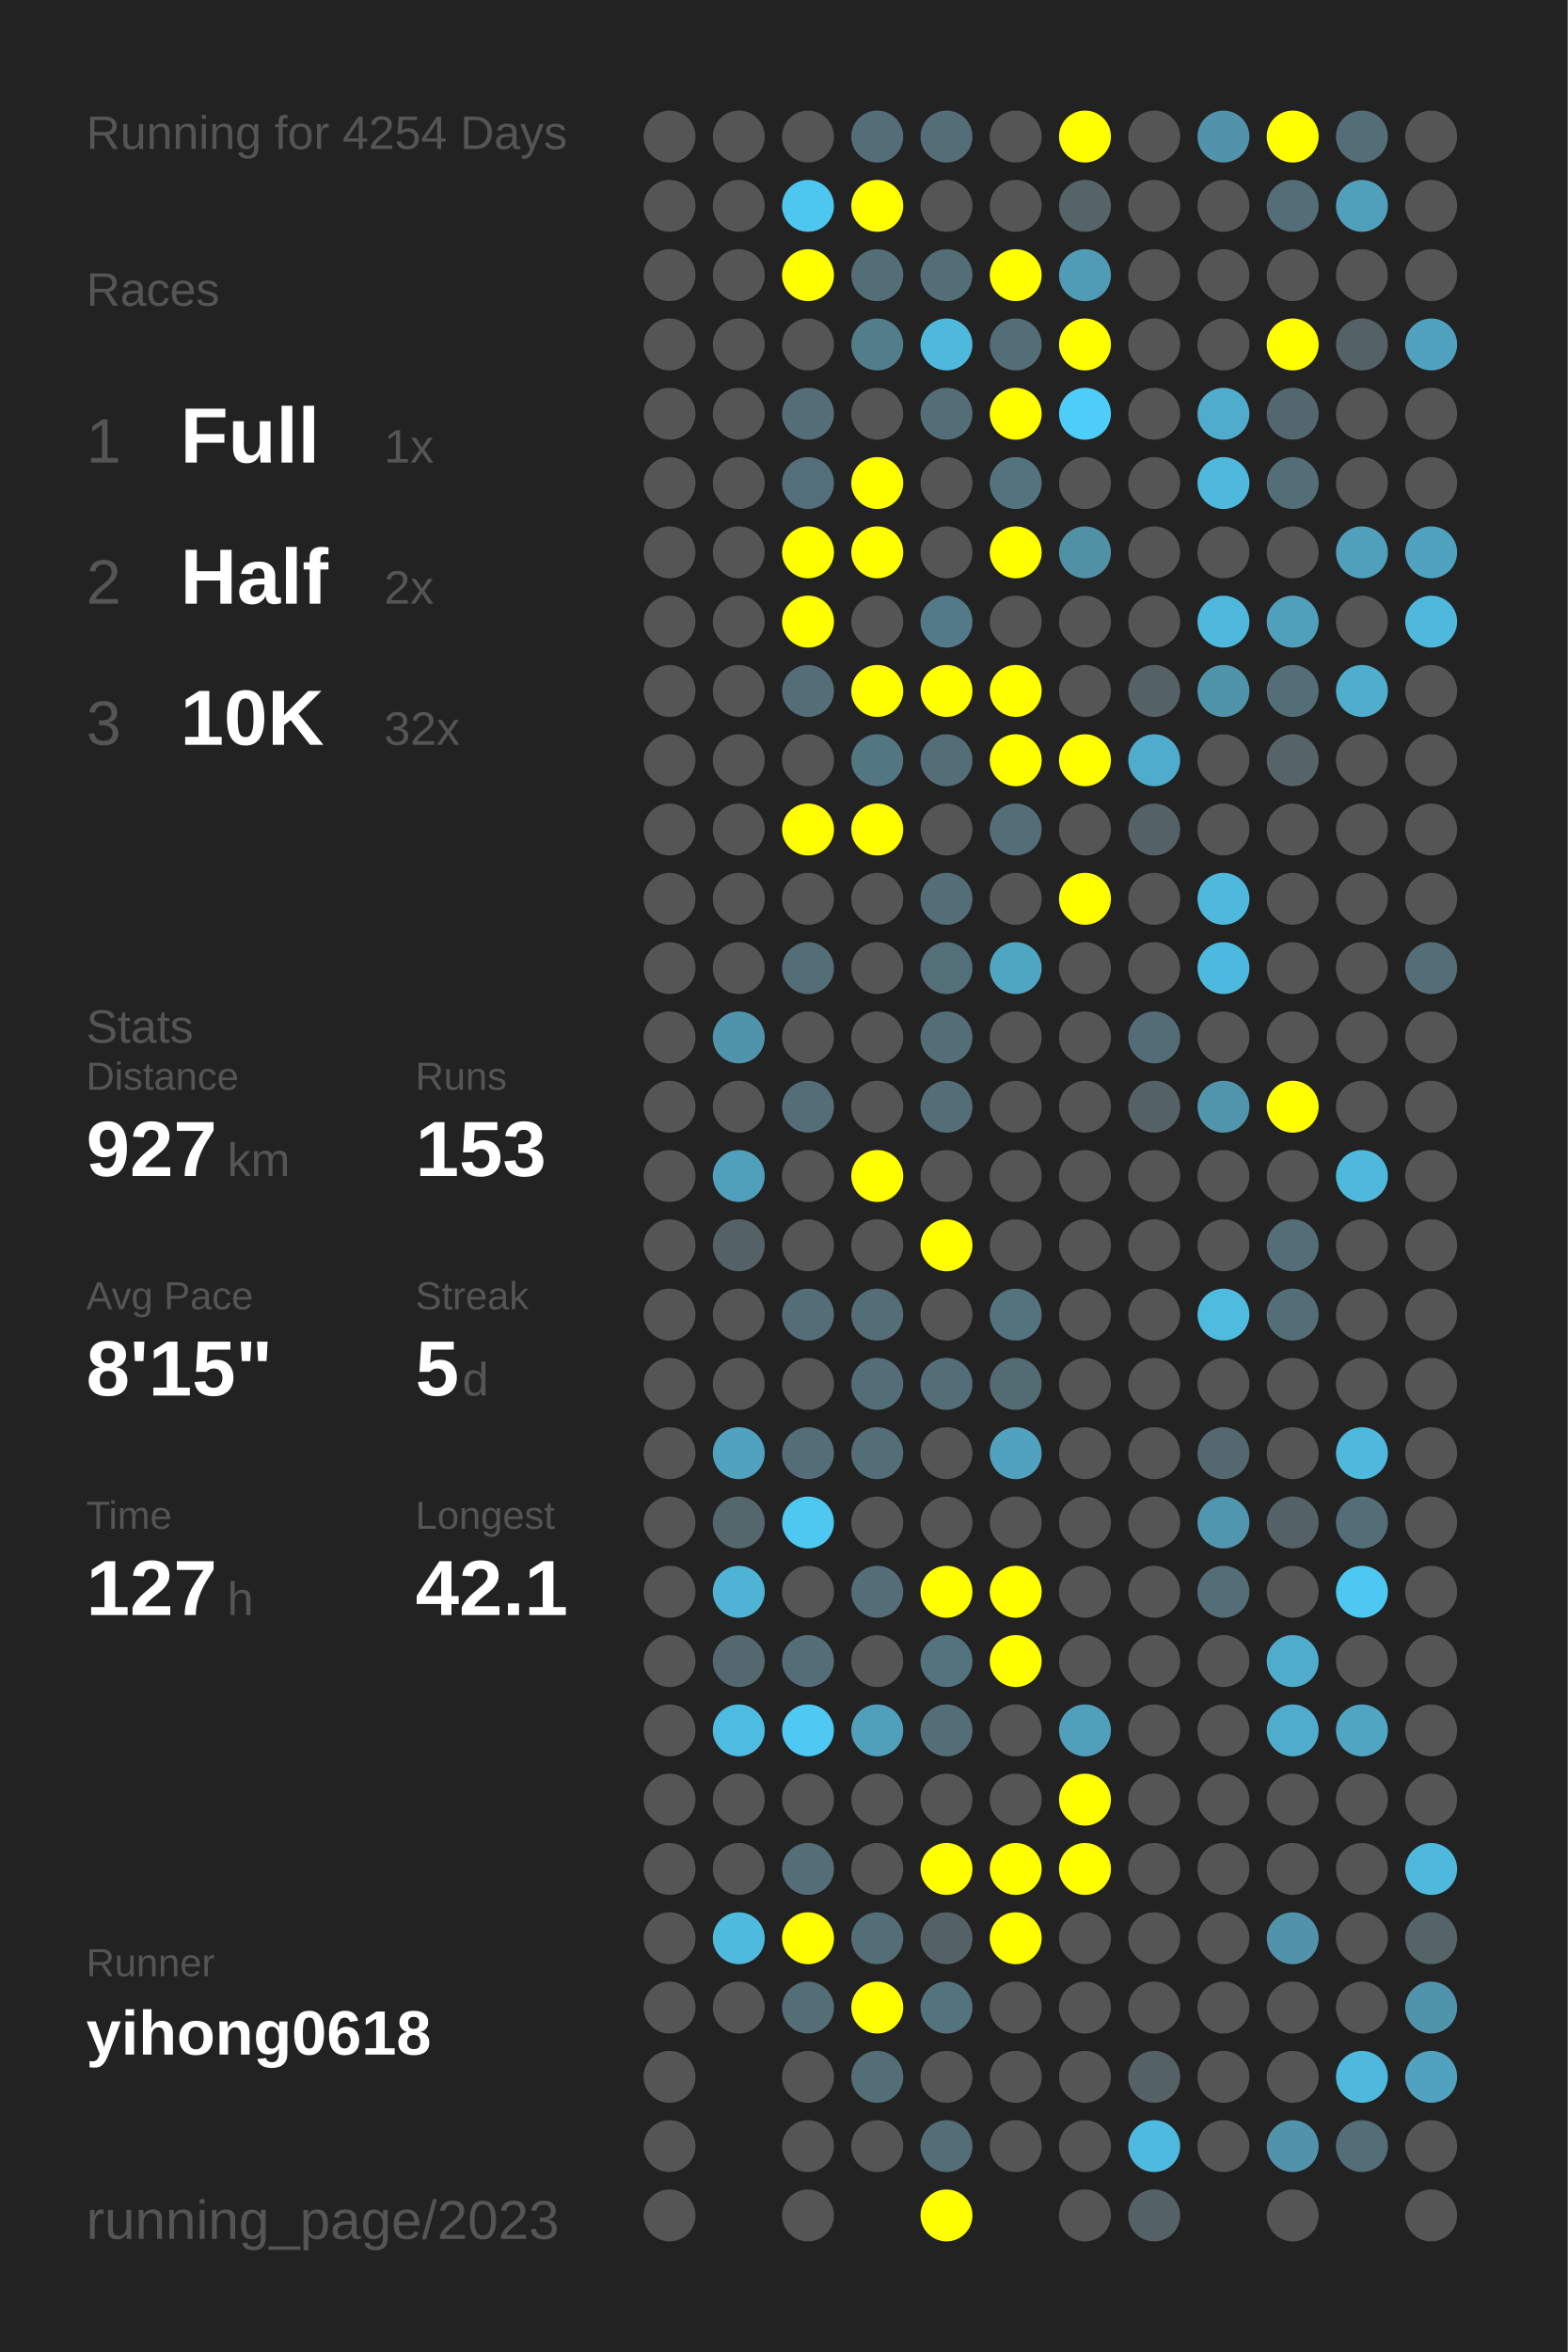
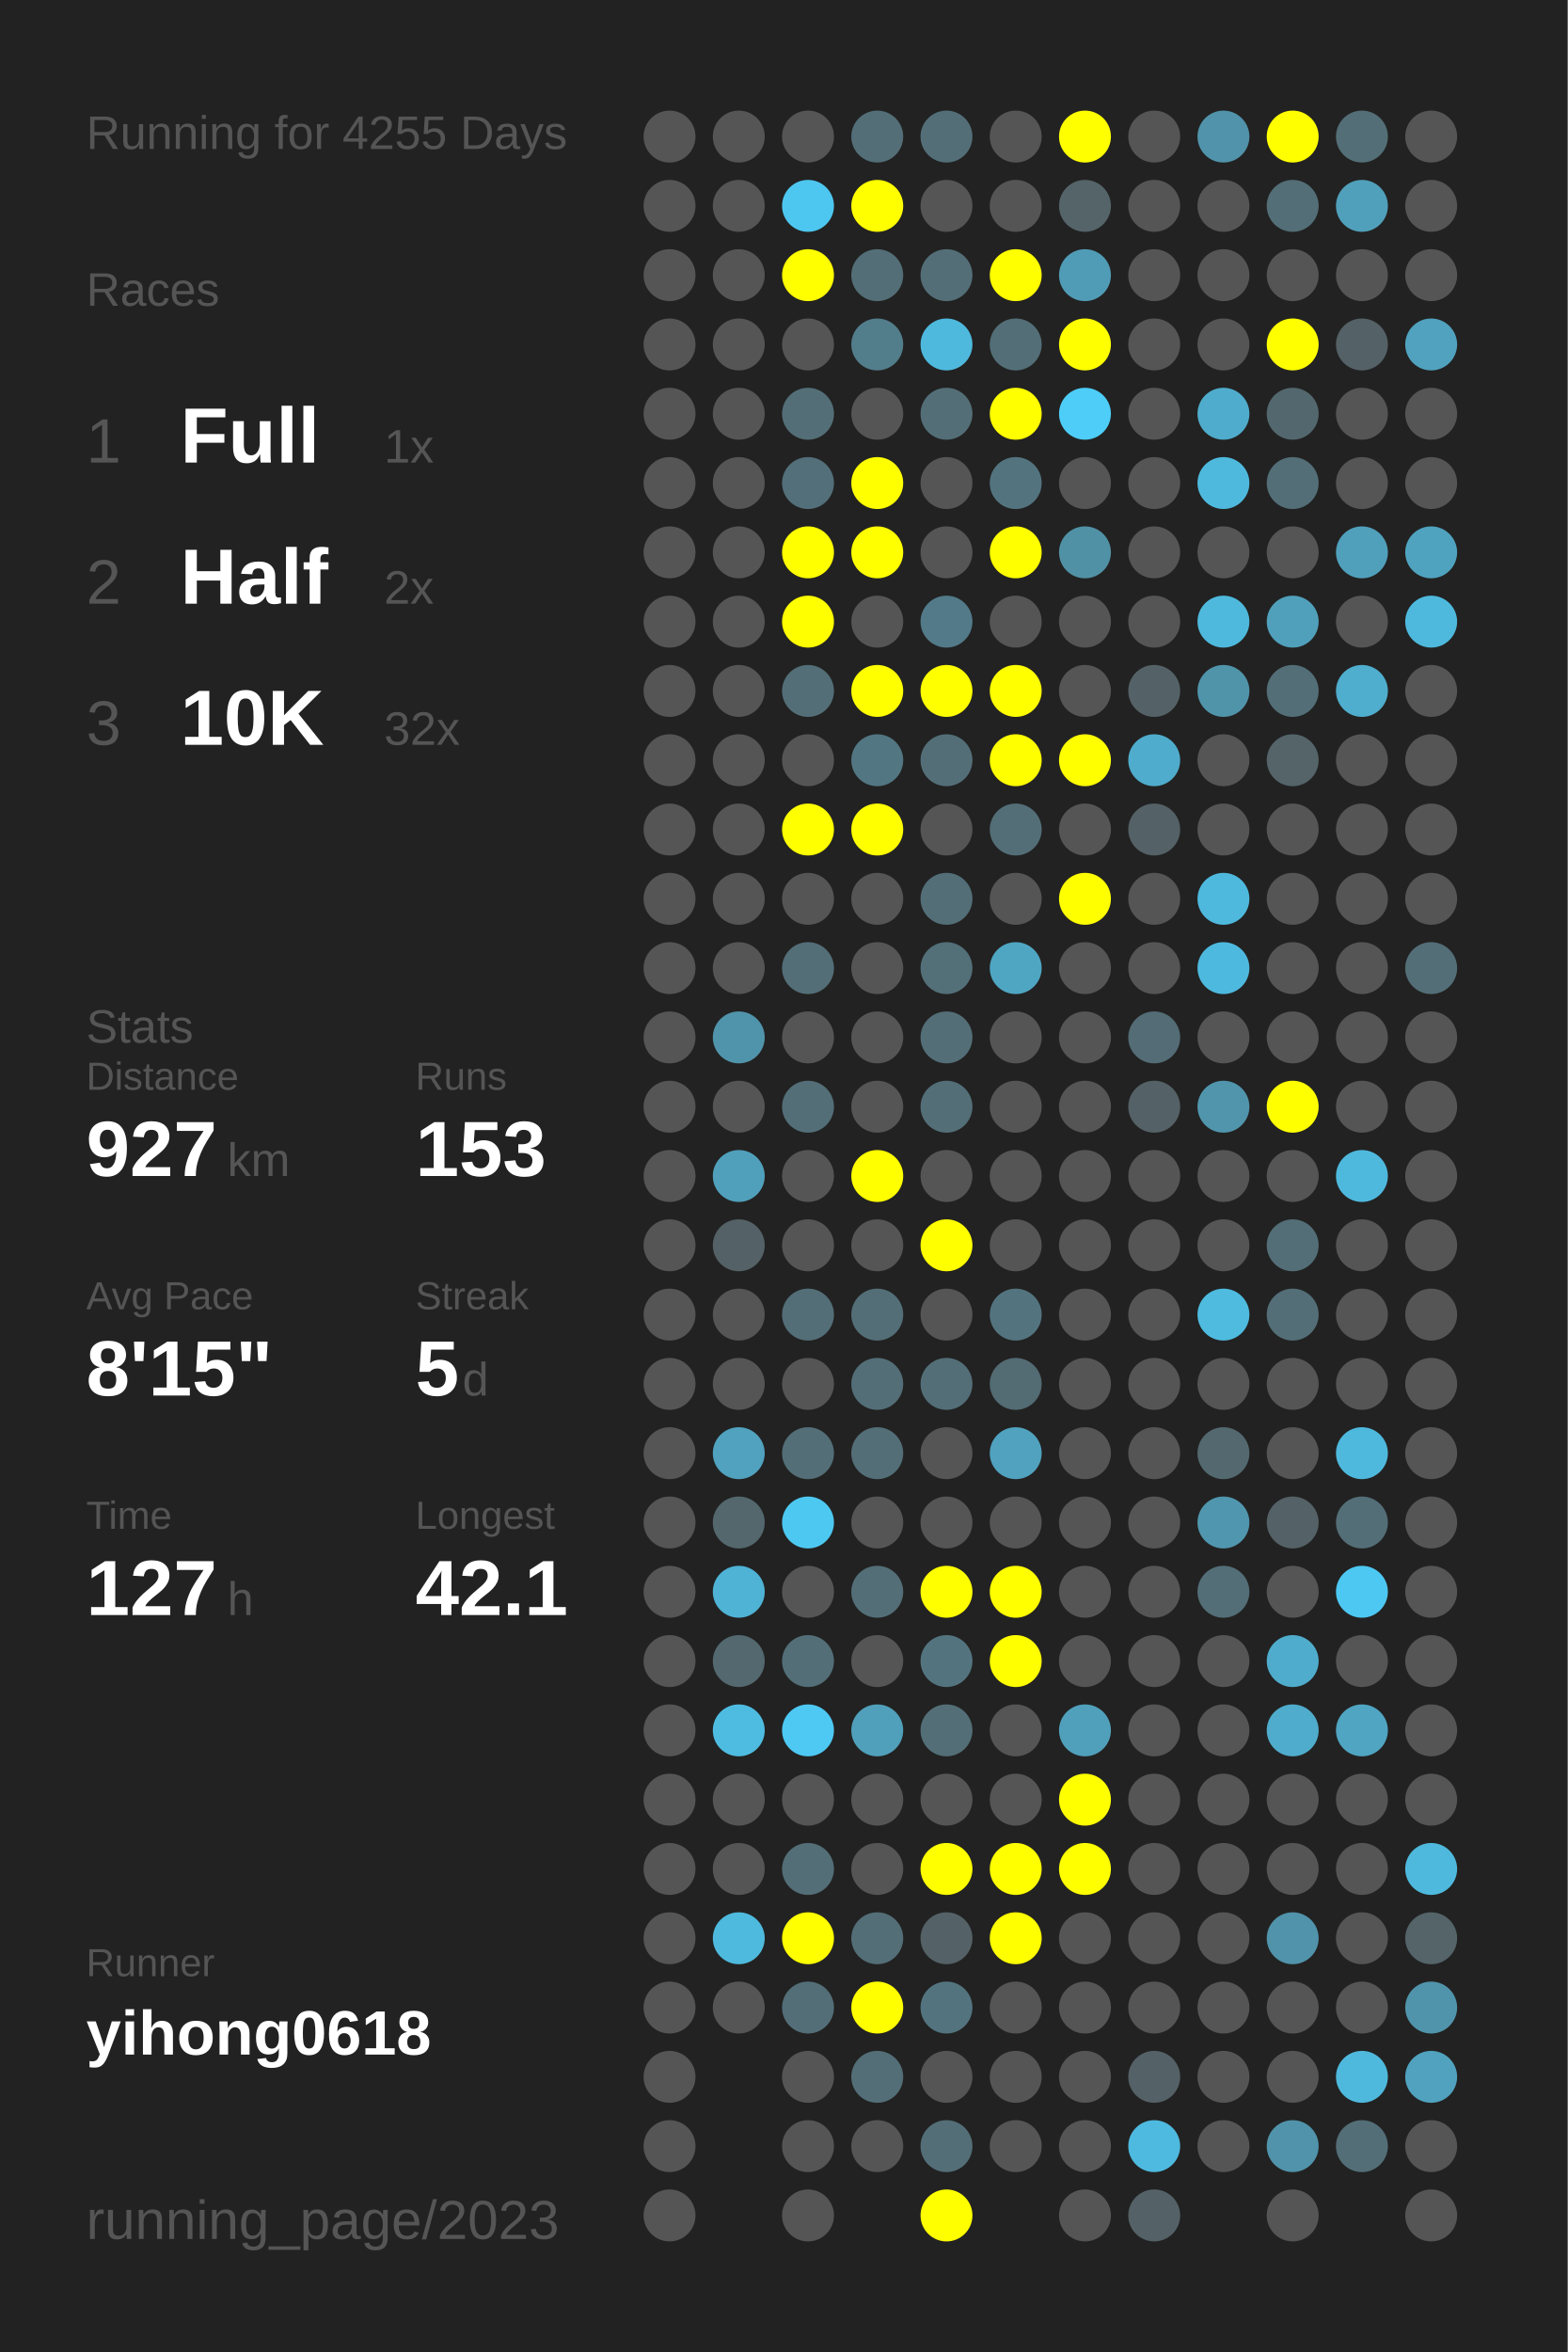
<svg xmlns="http://www.w3.org/2000/svg" baseProfile="full" height="300mm" version="1.1" viewBox="0,0,200,300" width="200mm">
  <defs />
  <rect fill="#222222" height="300" width="200" x="0" y="0" />
-   <text fill="#555555" style="font-size:6px; font-family:Arial;" x="11" y="19">Running for 4254 Days</text>
+   <text fill="#555555" style="font-size:6px; font-family:Arial;" x="11" y="19">Running for 4255 Days</text>
  <text fill="#555555" style="font-size:6px; font-family:Arial;" x="11" y="39">Races</text>
  <text fill="#555555" style="font-size:8px; font-family:Arial;" x="11" y="59">1</text>
  <text fill="#FFFFFF" style="font-size:10px; font-family:Arial; font-weight:bold;" x="23" y="59">Full</text>
  <text fill="#555555" style="font-size:6px; font-family:Arial;" x="49" y="59">1x</text>
  <text fill="#555555" style="font-size:8px; font-family:Arial;" x="11" y="77">2</text>
  <text fill="#FFFFFF" style="font-size:10px; font-family:Arial; font-weight:bold;" x="23" y="77">Half</text>
  <text fill="#555555" style="font-size:6px; font-family:Arial;" x="49" y="77">2x</text>
  <text fill="#555555" style="font-size:8px; font-family:Arial;" x="11" y="95">3</text>
  <text fill="#FFFFFF" style="font-size:10px; font-family:Arial; font-weight:bold;" x="23" y="95">10K</text>
  <text fill="#555555" style="font-size:6px; font-family:Arial;" x="49" y="95">32x</text>
  <text fill="#555555" style="font-size:6px; font-family:Arial;" x="11" y="133">Stats</text>
  <text fill="#555555" style="font-size:5px; font-family:Arial;" x="11" y="139">Distance</text>
  <text fill="#FFFFFF" style="font-size:10px; font-family:Arial; font-weight:bold;" x="11" y="150">927</text>
  <text fill="#555555" style="font-size:6px; font-family:Arial;" x="29" y="150">km</text>
  <text fill="#555555" style="font-size:5px; font-family:Arial;" x="53" y="139">Runs</text>
  <text fill="#FFFFFF" style="font-size:10px; font-family:Arial; font-weight:bold;" x="53" y="150">153</text>
  <text fill="#555555" style="font-size:5px; font-family:Arial;" x="11" y="167">Avg Pace</text>
  <text fill="#FFFFFF" style="font-size:10px; font-family:Arial; font-weight:bold;" x="11" y="178">8'15"</text>
  <text fill="#555555" style="font-size:5px; font-family:Arial;" x="53" y="167">Streak</text>
  <text fill="#FFFFFF" style="font-size:10px; font-family:Arial; font-weight:bold;" x="53" y="178">5</text>
  <text fill="#555555" style="font-size:6px; font-family:Arial;" x="59" y="178">d</text>
  <text fill="#555555" style="font-size:5px; font-family:Arial;" x="11" y="195">Time</text>
  <text fill="#FFFFFF" style="font-size:10px; font-family:Arial; font-weight:bold;" x="11" y="206">127</text>
  <text fill="#555555" style="font-size:6px; font-family:Arial;" x="29" y="206">h</text>
  <text fill="#555555" style="font-size:5px; font-family:Arial;" x="53" y="195">Longest</text>
  <text fill="#FFFFFF" style="font-size:10px; font-family:Arial; font-weight:bold;" x="53" y="206">42.1</text>
  <text fill="#555555" style="font-size:5px; font-family:Arial;" x="11" y="252.065">Runner</text>
  <text fill="#FFFFFF" style="font-size:8px; font-family:Arial; font-weight:bold;" x="11" y="262.065">yihong0618</text>
  <text fill="#555555" style="font-size:7px; font-family:Arial;" x="11" y="285.581">running_page/2023</text>
  <circle cx="85.417" cy="17.419" fill="#555555" r="3.312" />
  <circle cx="85.417" cy="26.258" fill="#555555" r="3.312" />
  <circle cx="85.417" cy="35.097" fill="#555555" r="3.312" />
  <circle cx="85.417" cy="43.935" fill="#555555" r="3.312" />
  <circle cx="85.417" cy="52.774" fill="#555555" r="3.312" />
  <circle cx="85.417" cy="61.613" fill="#555555" r="3.312" />
  <circle cx="85.417" cy="70.452" fill="#555555" r="3.312" />
  <circle cx="85.417" cy="79.29" fill="#555555" r="3.312" />
  <circle cx="85.417" cy="88.129" fill="#555555" r="3.312" />
  <circle cx="85.417" cy="96.968" fill="#555555" r="3.312" />
  <circle cx="85.417" cy="105.806" fill="#555555" r="3.312" />
  <circle cx="85.417" cy="114.645" fill="#555555" r="3.312" />
  <circle cx="85.417" cy="123.484" fill="#555555" r="3.312" />
  <circle cx="85.417" cy="132.323" fill="#555555" r="3.312" />
  <circle cx="85.417" cy="141.161" fill="#555555" r="3.312" />
  <circle cx="85.417" cy="150" fill="#555555" r="3.312" />
  <circle cx="85.417" cy="158.839" fill="#555555" r="3.312" />
  <circle cx="85.417" cy="167.677" fill="#555555" r="3.312" />
  <circle cx="85.417" cy="176.516" fill="#555555" r="3.312" />
  <circle cx="85.417" cy="185.355" fill="#555555" r="3.312" />
  <circle cx="85.417" cy="194.194" fill="#555555" r="3.312" />
  <circle cx="85.417" cy="203.032" fill="#555555" r="3.312" />
  <circle cx="85.417" cy="211.871" fill="#555555" r="3.312" />
  <circle cx="85.417" cy="220.71" fill="#555555" r="3.312" />
  <circle cx="85.417" cy="229.548" fill="#555555" r="3.312" />
  <circle cx="85.417" cy="238.387" fill="#555555" r="3.312" />
  <circle cx="85.417" cy="247.226" fill="#555555" r="3.312" />
  <circle cx="85.417" cy="256.065" fill="#555555" r="3.312" />
  <circle cx="85.417" cy="264.903" fill="#555555" r="3.312" />
  <circle cx="85.417" cy="273.742" fill="#555555" r="3.312" />
  <circle cx="85.417" cy="282.581" fill="#555555" r="3.312" />
  <circle cx="94.25" cy="17.419" fill="#555555" r="3.312" />
  <circle cx="94.25" cy="26.258" fill="#555555" r="3.312" />
  <circle cx="94.25" cy="35.097" fill="#555555" r="3.312" />
  <circle cx="94.25" cy="43.935" fill="#555555" r="3.312" />
  <circle cx="94.25" cy="52.774" fill="#555555" r="3.312" />
  <circle cx="94.25" cy="61.613" fill="#555555" r="3.312" />
  <circle cx="94.25" cy="70.452" fill="#555555" r="3.312" />
  <circle cx="94.25" cy="79.29" fill="#555555" r="3.312" />
  <circle cx="94.25" cy="88.129" fill="#555555" r="3.312" />
  <circle cx="94.25" cy="96.968" fill="#555555" r="3.312" />
  <circle cx="94.25" cy="105.806" fill="#555555" r="3.312" />
  <circle cx="94.25" cy="114.645" fill="#555555" r="3.312" />
  <circle cx="94.25" cy="123.484" fill="#555555" r="3.312" />
  <circle cx="94.25" cy="132.323" fill="#5094ab" r="3.312" />
  <circle cx="94.25" cy="141.161" fill="#555555" r="3.312" />
  <circle cx="94.25" cy="150" fill="#50a0bb" r="3.312" />
  <circle cx="94.25" cy="158.839" fill="#546166" r="3.312" />
  <circle cx="94.25" cy="167.677" fill="#555555" r="3.312" />
  <circle cx="94.25" cy="176.516" fill="#555555" r="3.312" />
  <circle cx="94.25" cy="185.355" fill="#50a2bf" r="3.312" />
  <circle cx="94.25" cy="194.194" fill="#53676d" r="3.312" />
  <circle cx="94.25" cy="203.032" fill="#4eb3d5" r="3.312" />
  <circle cx="94.25" cy="211.871" fill="#53686f" r="3.312" />
  <circle cx="94.25" cy="220.71" fill="#4ebce1" r="3.312" />
  <circle cx="94.25" cy="229.548" fill="#555555" r="3.312" />
  <circle cx="94.25" cy="238.387" fill="#555555" r="3.312" />
  <circle cx="94.25" cy="247.226" fill="#4ebade" r="3.312" />
  <circle cx="94.25" cy="256.065" fill="#555555" r="3.312" />
  <circle cx="103.083" cy="17.419" fill="#555555" r="3.312" />
  <circle cx="103.083" cy="26.258" fill="#4dc7f0" r="3.312" />
  <circle cx="103.083" cy="35.097" fill="#FFFF00" r="3.312" />
  <circle cx="103.083" cy="43.935" fill="#555555" r="3.312" />
  <circle cx="103.083" cy="52.774" fill="#536e77" r="3.312" />
  <circle cx="103.083" cy="61.613" fill="#536f79" r="3.312" />
  <circle cx="103.083" cy="70.452" fill="#FFFF00" r="3.312" />
  <circle cx="103.083" cy="79.29" fill="#FFFF00" r="3.312" />
  <circle cx="103.083" cy="88.129" fill="#536e77" r="3.312" />
  <circle cx="103.083" cy="96.968" fill="#555555" r="3.312" />
  <circle cx="103.083" cy="105.806" fill="#FFFF00" r="3.312" />
  <circle cx="103.083" cy="114.645" fill="#555555" r="3.312" />
  <circle cx="103.083" cy="123.484" fill="#536e77" r="3.312" />
  <circle cx="103.083" cy="132.323" fill="#555555" r="3.312" />
  <circle cx="103.083" cy="141.161" fill="#536e77" r="3.312" />
  <circle cx="103.083" cy="150" fill="#555555" r="3.312" />
  <circle cx="103.083" cy="158.839" fill="#555555" r="3.312" />
  <circle cx="103.083" cy="167.677" fill="#536e77" r="3.312" />
  <circle cx="103.083" cy="176.516" fill="#555555" r="3.312" />
  <circle cx="103.083" cy="185.355" fill="#536e77" r="3.312" />
  <circle cx="103.083" cy="194.194" fill="#4dc8f1" r="3.312" />
  <circle cx="103.083" cy="203.032" fill="#555555" r="3.312" />
  <circle cx="103.083" cy="211.871" fill="#536e77" r="3.312" />
  <circle cx="103.083" cy="220.71" fill="#4dc9f3" r="3.312" />
  <circle cx="103.083" cy="229.548" fill="#555555" r="3.312" />
  <circle cx="103.083" cy="238.387" fill="#536e77" r="3.312" />
  <circle cx="103.083" cy="247.226" fill="#FFFF00" r="3.312" />
  <circle cx="103.083" cy="256.065" fill="#536e77" r="3.312" />
  <circle cx="103.083" cy="264.903" fill="#555555" r="3.312" />
  <circle cx="103.083" cy="273.742" fill="#555555" r="3.312" />
  <circle cx="103.083" cy="282.581" fill="#555555" r="3.312" />
  <circle cx="111.917" cy="17.419" fill="#536e77" r="3.312" />
  <circle cx="111.917" cy="26.258" fill="#FFFF00" r="3.312" />
  <circle cx="111.917" cy="35.097" fill="#536e77" r="3.312" />
  <circle cx="111.917" cy="43.935" fill="#527d8b" r="3.312" />
  <circle cx="111.917" cy="52.774" fill="#555555" r="3.312" />
  <circle cx="111.917" cy="61.613" fill="#FFFF00" r="3.312" />
  <circle cx="111.917" cy="70.452" fill="#FFFF00" r="3.312" />
  <circle cx="111.917" cy="79.29" fill="#555555" r="3.312" />
  <circle cx="111.917" cy="88.129" fill="#FFFF00" r="3.312" />
  <circle cx="111.917" cy="96.968" fill="#527682" r="3.312" />
  <circle cx="111.917" cy="105.806" fill="#FFFF00" r="3.312" />
  <circle cx="111.917" cy="114.645" fill="#555555" r="3.312" />
  <circle cx="111.917" cy="123.484" fill="#555555" r="3.312" />
  <circle cx="111.917" cy="132.323" fill="#555555" r="3.312" />
  <circle cx="111.917" cy="141.161" fill="#555555" r="3.312" />
  <circle cx="111.917" cy="150" fill="#FFFF00" r="3.312" />
  <circle cx="111.917" cy="158.839" fill="#555555" r="3.312" />
  <circle cx="111.917" cy="167.677" fill="#536e77" r="3.312" />
  <circle cx="111.917" cy="176.516" fill="#536e77" r="3.312" />
  <circle cx="111.917" cy="185.355" fill="#536e77" r="3.312" />
  <circle cx="111.917" cy="194.194" fill="#555555" r="3.312" />
  <circle cx="111.917" cy="203.032" fill="#536e77" r="3.312" />
  <circle cx="111.917" cy="211.871" fill="#555555" r="3.312" />
  <circle cx="111.917" cy="220.71" fill="#50a0bb" r="3.312" />
  <circle cx="111.917" cy="229.548" fill="#555555" r="3.312" />
  <circle cx="111.917" cy="238.387" fill="#555555" r="3.312" />
  <circle cx="111.917" cy="247.226" fill="#536e77" r="3.312" />
  <circle cx="111.917" cy="256.065" fill="#FFFF00" r="3.312" />
  <circle cx="111.917" cy="264.903" fill="#536e77" r="3.312" />
  <circle cx="111.917" cy="273.742" fill="#555555" r="3.312" />
  <circle cx="120.75" cy="17.419" fill="#536e77" r="3.312" />
  <circle cx="120.75" cy="26.258" fill="#555555" r="3.312" />
  <circle cx="120.75" cy="35.097" fill="#536e77" r="3.312" />
  <circle cx="120.75" cy="43.935" fill="#4eb9dd" r="3.312" />
  <circle cx="120.75" cy="52.774" fill="#536e77" r="3.312" />
  <circle cx="120.75" cy="61.613" fill="#555555" r="3.312" />
  <circle cx="120.75" cy="70.452" fill="#555555" r="3.312" />
  <circle cx="120.75" cy="79.29" fill="#527a88" r="3.312" />
  <circle cx="120.75" cy="88.129" fill="#FFFF00" r="3.312" />
  <circle cx="120.75" cy="96.968" fill="#536e77" r="3.312" />
  <circle cx="120.75" cy="105.806" fill="#555555" r="3.312" />
  <circle cx="120.75" cy="114.645" fill="#536e77" r="3.312" />
  <circle cx="120.75" cy="123.484" fill="#536f78" r="3.312" />
  <circle cx="120.75" cy="132.323" fill="#536e77" r="3.312" />
  <circle cx="120.75" cy="141.161" fill="#536e77" r="3.312" />
  <circle cx="120.75" cy="150" fill="#555555" r="3.312" />
  <circle cx="120.75" cy="158.839" fill="#FFFF00" r="3.312" />
  <circle cx="120.75" cy="167.677" fill="#555555" r="3.312" />
  <circle cx="120.75" cy="176.516" fill="#536e77" r="3.312" />
  <circle cx="120.75" cy="185.355" fill="#555555" r="3.312" />
  <circle cx="120.75" cy="194.194" fill="#555555" r="3.312" />
  <circle cx="120.75" cy="203.032" fill="#FFFF00" r="3.312" />
  <circle cx="120.75" cy="211.871" fill="#53747f" r="3.312" />
  <circle cx="120.75" cy="220.71" fill="#536e77" r="3.312" />
  <circle cx="120.75" cy="229.548" fill="#555555" r="3.312" />
  <circle cx="120.75" cy="238.387" fill="#FFFF00" r="3.312" />
  <circle cx="120.75" cy="247.226" fill="#546267" r="3.312" />
  <circle cx="120.75" cy="256.065" fill="#53747f" r="3.312" />
  <circle cx="120.75" cy="264.903" fill="#555555" r="3.312" />
  <circle cx="120.75" cy="273.742" fill="#536e77" r="3.312" />
  <circle cx="120.75" cy="282.581" fill="#FFFF00" r="3.312" />
  <circle cx="129.583" cy="17.419" fill="#555555" r="3.312" />
  <circle cx="129.583" cy="26.258" fill="#555555" r="3.312" />
  <circle cx="129.583" cy="35.097" fill="#FFFF00" r="3.312" />
  <circle cx="129.583" cy="43.935" fill="#536e77" r="3.312" />
  <circle cx="129.583" cy="52.774" fill="#FFFF00" r="3.312" />
  <circle cx="129.583" cy="61.613" fill="#53747f" r="3.312" />
  <circle cx="129.583" cy="70.452" fill="#FFFF00" r="3.312" />
  <circle cx="129.583" cy="79.29" fill="#555555" r="3.312" />
  <circle cx="129.583" cy="88.129" fill="#FFFF00" r="3.312" />
  <circle cx="129.583" cy="96.968" fill="#FFFF00" r="3.312" />
  <circle cx="129.583" cy="105.806" fill="#536e77" r="3.312" />
  <circle cx="129.583" cy="114.645" fill="#555555" r="3.312" />
  <circle cx="129.583" cy="123.484" fill="#4fa6c3" r="3.312" />
  <circle cx="129.583" cy="132.323" fill="#555555" r="3.312" />
  <circle cx="129.583" cy="141.161" fill="#555555" r="3.312" />
  <circle cx="129.583" cy="150" fill="#555555" r="3.312" />
  <circle cx="129.583" cy="158.839" fill="#555555" r="3.312" />
  <circle cx="129.583" cy="167.677" fill="#53747f" r="3.312" />
  <circle cx="129.583" cy="176.516" fill="#536b73" r="3.312" />
  <circle cx="129.583" cy="185.355" fill="#50a2be" r="3.312" />
  <circle cx="129.583" cy="194.194" fill="#555555" r="3.312" />
  <circle cx="129.583" cy="203.032" fill="#FFFF00" r="3.312" />
  <circle cx="129.583" cy="211.871" fill="#FFFF00" r="3.312" />
  <circle cx="129.583" cy="220.71" fill="#555555" r="3.312" />
  <circle cx="129.583" cy="229.548" fill="#555555" r="3.312" />
  <circle cx="129.583" cy="238.387" fill="#FFFF00" r="3.312" />
  <circle cx="129.583" cy="247.226" fill="#FFFF00" r="3.312" />
  <circle cx="129.583" cy="256.065" fill="#555555" r="3.312" />
  <circle cx="129.583" cy="264.903" fill="#555555" r="3.312" />
  <circle cx="129.583" cy="273.742" fill="#555555" r="3.312" />
  <circle cx="138.417" cy="17.419" fill="#FFFF00" r="3.312" />
  <circle cx="138.417" cy="26.258" fill="#546469" r="3.312" />
  <circle cx="138.417" cy="35.097" fill="#509cb6" r="3.312" />
  <circle cx="138.417" cy="43.935" fill="#FFFF00" r="3.312" />
  <circle cx="138.417" cy="52.774" fill="#4dcdf8" r="3.312" />
  <circle cx="138.417" cy="61.613" fill="#555555" r="3.312" />
  <circle cx="138.417" cy="70.452" fill="#5191a6" r="3.312" />
  <circle cx="138.417" cy="79.29" fill="#555555" r="3.312" />
  <circle cx="138.417" cy="88.129" fill="#555555" r="3.312" />
  <circle cx="138.417" cy="96.968" fill="#FFFF00" r="3.312" />
  <circle cx="138.417" cy="105.806" fill="#555555" r="3.312" />
  <circle cx="138.417" cy="114.645" fill="#FFFF00" r="3.312" />
  <circle cx="138.417" cy="123.484" fill="#555555" r="3.312" />
  <circle cx="138.417" cy="132.323" fill="#555555" r="3.312" />
  <circle cx="138.417" cy="141.161" fill="#555555" r="3.312" />
  <circle cx="138.417" cy="150" fill="#555555" r="3.312" />
  <circle cx="138.417" cy="158.839" fill="#555555" r="3.312" />
  <circle cx="138.417" cy="167.677" fill="#555555" r="3.312" />
  <circle cx="138.417" cy="176.516" fill="#555555" r="3.312" />
  <circle cx="138.417" cy="185.355" fill="#555555" r="3.312" />
  <circle cx="138.417" cy="194.194" fill="#555555" r="3.312" />
  <circle cx="138.417" cy="203.032" fill="#555555" r="3.312" />
  <circle cx="138.417" cy="211.871" fill="#555555" r="3.312" />
  <circle cx="138.417" cy="220.71" fill="#50a0bb" r="3.312" />
  <circle cx="138.417" cy="229.548" fill="#FFFF00" r="3.312" />
  <circle cx="138.417" cy="238.387" fill="#FFFF00" r="3.312" />
  <circle cx="138.417" cy="247.226" fill="#555555" r="3.312" />
  <circle cx="138.417" cy="256.065" fill="#555555" r="3.312" />
  <circle cx="138.417" cy="264.903" fill="#555555" r="3.312" />
  <circle cx="138.417" cy="273.742" fill="#555555" r="3.312" />
  <circle cx="138.417" cy="282.581" fill="#555555" r="3.312" />
  <circle cx="147.25" cy="17.419" fill="#555555" r="3.312" />
  <circle cx="147.25" cy="26.258" fill="#555555" r="3.312" />
  <circle cx="147.25" cy="35.097" fill="#555555" r="3.312" />
  <circle cx="147.25" cy="43.935" fill="#555555" r="3.312" />
  <circle cx="147.25" cy="52.774" fill="#555555" r="3.312" />
  <circle cx="147.25" cy="61.613" fill="#555555" r="3.312" />
  <circle cx="147.25" cy="70.452" fill="#555555" r="3.312" />
  <circle cx="147.25" cy="79.29" fill="#555555" r="3.312" />
  <circle cx="147.25" cy="88.129" fill="#546267" r="3.312" />
  <circle cx="147.25" cy="96.968" fill="#4faccc" r="3.312" />
  <circle cx="147.25" cy="105.806" fill="#546166" r="3.312" />
  <circle cx="147.25" cy="114.645" fill="#555555" r="3.312" />
  <circle cx="147.25" cy="123.484" fill="#555555" r="3.312" />
  <circle cx="147.25" cy="132.323" fill="#536c75" r="3.312" />
  <circle cx="147.25" cy="141.161" fill="#546166" r="3.312" />
  <circle cx="147.25" cy="150" fill="#555555" r="3.312" />
  <circle cx="147.25" cy="158.839" fill="#555555" r="3.312" />
  <circle cx="147.25" cy="167.677" fill="#555555" r="3.312" />
  <circle cx="147.25" cy="176.516" fill="#555555" r="3.312" />
  <circle cx="147.25" cy="185.355" fill="#555555" r="3.312" />
  <circle cx="147.25" cy="194.194" fill="#555555" r="3.312" />
  <circle cx="147.25" cy="203.032" fill="#555555" r="3.312" />
  <circle cx="147.25" cy="211.871" fill="#555555" r="3.312" />
  <circle cx="147.25" cy="220.71" fill="#555555" r="3.312" />
  <circle cx="147.25" cy="229.548" fill="#555555" r="3.312" />
  <circle cx="147.25" cy="238.387" fill="#555555" r="3.312" />
  <circle cx="147.25" cy="247.226" fill="#555555" r="3.312" />
  <circle cx="147.25" cy="256.065" fill="#555555" r="3.312" />
  <circle cx="147.25" cy="264.903" fill="#546166" r="3.312" />
  <circle cx="147.25" cy="273.742" fill="#4ebadf" r="3.312" />
  <circle cx="147.25" cy="282.581" fill="#546267" r="3.312" />
  <circle cx="156.083" cy="17.419" fill="#5093aa" r="3.312" />
  <circle cx="156.083" cy="26.258" fill="#555555" r="3.312" />
  <circle cx="156.083" cy="35.097" fill="#555555" r="3.312" />
  <circle cx="156.083" cy="43.935" fill="#555555" r="3.312" />
  <circle cx="156.083" cy="52.774" fill="#4faccc" r="3.312" />
  <circle cx="156.083" cy="61.613" fill="#4eb9dd" r="3.312" />
  <circle cx="156.083" cy="70.452" fill="#555555" r="3.312" />
  <circle cx="156.083" cy="79.29" fill="#4eb9dd" r="3.312" />
  <circle cx="156.083" cy="88.129" fill="#5094aa" r="3.312" />
  <circle cx="156.083" cy="96.968" fill="#555555" r="3.312" />
  <circle cx="156.083" cy="105.806" fill="#555555" r="3.312" />
  <circle cx="156.083" cy="114.645" fill="#4eb9dd" r="3.312" />
  <circle cx="156.083" cy="123.484" fill="#4eb9de" r="3.312" />
  <circle cx="156.083" cy="132.323" fill="#555555" r="3.312" />
  <circle cx="156.083" cy="141.161" fill="#5095ac" r="3.312" />
  <circle cx="156.083" cy="150" fill="#555555" r="3.312" />
  <circle cx="156.083" cy="158.839" fill="#555555" r="3.312" />
  <circle cx="156.083" cy="167.677" fill="#4ebbdf" r="3.312" />
  <circle cx="156.083" cy="176.516" fill="#555555" r="3.312" />
  <circle cx="156.083" cy="185.355" fill="#53686f" r="3.312" />
  <circle cx="156.083" cy="194.194" fill="#5096ae" r="3.312" />
  <circle cx="156.083" cy="203.032" fill="#536e77" r="3.312" />
  <circle cx="156.083" cy="211.871" fill="#555555" r="3.312" />
  <circle cx="156.083" cy="220.71" fill="#555555" r="3.312" />
  <circle cx="156.083" cy="229.548" fill="#555555" r="3.312" />
  <circle cx="156.083" cy="238.387" fill="#555555" r="3.312" />
  <circle cx="156.083" cy="247.226" fill="#555555" r="3.312" />
  <circle cx="156.083" cy="256.065" fill="#555555" r="3.312" />
  <circle cx="156.083" cy="264.903" fill="#555555" r="3.312" />
  <circle cx="156.083" cy="273.742" fill="#555555" r="3.312" />
  <circle cx="164.917" cy="17.419" fill="#FFFF00" r="3.312" />
  <circle cx="164.917" cy="26.258" fill="#536e77" r="3.312" />
  <circle cx="164.917" cy="35.097" fill="#555555" r="3.312" />
  <circle cx="164.917" cy="43.935" fill="#FFFF00" r="3.312" />
  <circle cx="164.917" cy="52.774" fill="#53676e" r="3.312" />
  <circle cx="164.917" cy="61.613" fill="#536e77" r="3.312" />
  <circle cx="164.917" cy="70.452" fill="#555555" r="3.312" />
  <circle cx="164.917" cy="79.29" fill="#50a0bb" r="3.312" />
  <circle cx="164.917" cy="88.129" fill="#536e77" r="3.312" />
  <circle cx="164.917" cy="96.968" fill="#546469" r="3.312" />
  <circle cx="164.917" cy="105.806" fill="#555555" r="3.312" />
  <circle cx="164.917" cy="114.645" fill="#555555" r="3.312" />
  <circle cx="164.917" cy="123.484" fill="#555555" r="3.312" />
  <circle cx="164.917" cy="132.323" fill="#555555" r="3.312" />
  <circle cx="164.917" cy="141.161" fill="#FFFF00" r="3.312" />
  <circle cx="164.917" cy="150" fill="#555555" r="3.312" />
  <circle cx="164.917" cy="158.839" fill="#536e77" r="3.312" />
  <circle cx="164.917" cy="167.677" fill="#536e77" r="3.312" />
  <circle cx="164.917" cy="176.516" fill="#555555" r="3.312" />
  <circle cx="164.917" cy="185.355" fill="#555555" r="3.312" />
  <circle cx="164.917" cy="194.194" fill="#546166" r="3.312" />
  <circle cx="164.917" cy="203.032" fill="#555555" r="3.312" />
  <circle cx="164.917" cy="211.871" fill="#4faccc" r="3.312" />
  <circle cx="164.917" cy="220.71" fill="#4faccc" r="3.312" />
  <circle cx="164.917" cy="229.548" fill="#555555" r="3.312" />
  <circle cx="164.917" cy="238.387" fill="#555555" r="3.312" />
  <circle cx="164.917" cy="247.226" fill="#5093aa" r="3.312" />
  <circle cx="164.917" cy="256.065" fill="#555555" r="3.312" />
  <circle cx="164.917" cy="264.903" fill="#555555" r="3.312" />
  <circle cx="164.917" cy="273.742" fill="#5093aa" r="3.312" />
  <circle cx="164.917" cy="282.581" fill="#555555" r="3.312" />
  <circle cx="173.75" cy="17.419" fill="#536e77" r="3.312" />
  <circle cx="173.75" cy="26.258" fill="#50a0bb" r="3.312" />
  <circle cx="173.75" cy="35.097" fill="#555555" r="3.312" />
  <circle cx="173.75" cy="43.935" fill="#546166" r="3.312" />
  <circle cx="173.75" cy="52.774" fill="#555555" r="3.312" />
  <circle cx="173.75" cy="61.613" fill="#555555" r="3.312" />
  <circle cx="173.75" cy="70.452" fill="#50a0bc" r="3.312" />
  <circle cx="173.75" cy="79.29" fill="#555555" r="3.312" />
  <circle cx="173.75" cy="88.129" fill="#4fadcd" r="3.312" />
  <circle cx="173.75" cy="96.968" fill="#555555" r="3.312" />
  <circle cx="173.75" cy="105.806" fill="#555555" r="3.312" />
  <circle cx="173.75" cy="114.645" fill="#555555" r="3.312" />
  <circle cx="173.75" cy="123.484" fill="#555555" r="3.312" />
  <circle cx="173.75" cy="132.323" fill="#555555" r="3.312" />
  <circle cx="173.75" cy="141.161" fill="#555555" r="3.312" />
  <circle cx="173.75" cy="150" fill="#4eb9dd" r="3.312" />
  <circle cx="173.75" cy="158.839" fill="#555555" r="3.312" />
  <circle cx="173.75" cy="167.677" fill="#555555" r="3.312" />
  <circle cx="173.75" cy="176.516" fill="#555555" r="3.312" />
  <circle cx="173.75" cy="185.355" fill="#4eb9dd" r="3.312" />
  <circle cx="173.75" cy="194.194" fill="#536e77" r="3.312" />
  <circle cx="173.75" cy="203.032" fill="#4dc8f2" r="3.312" />
  <circle cx="173.75" cy="211.871" fill="#555555" r="3.312" />
  <circle cx="173.75" cy="220.71" fill="#4fa5c2" r="3.312" />
  <circle cx="173.75" cy="229.548" fill="#555555" r="3.312" />
  <circle cx="173.75" cy="238.387" fill="#555555" r="3.312" />
  <circle cx="173.75" cy="247.226" fill="#555555" r="3.312" />
  <circle cx="173.75" cy="256.065" fill="#555555" r="3.312" />
  <circle cx="173.75" cy="264.903" fill="#4eb9dd" r="3.312" />
  <circle cx="173.75" cy="273.742" fill="#536e77" r="3.312" />
  <circle cx="182.583" cy="17.419" fill="#555555" r="3.312" />
  <circle cx="182.583" cy="26.258" fill="#555555" r="3.312" />
  <circle cx="182.583" cy="35.097" fill="#555555" r="3.312" />
  <circle cx="182.583" cy="43.935" fill="#50a2be" r="3.312" />
  <circle cx="182.583" cy="52.774" fill="#555555" r="3.312" />
  <circle cx="182.583" cy="61.613" fill="#555555" r="3.312" />
  <circle cx="182.583" cy="70.452" fill="#4fa3bf" r="3.312" />
  <circle cx="182.583" cy="79.29" fill="#4eb9dd" r="3.312" />
  <circle cx="182.583" cy="88.129" fill="#555555" r="3.312" />
  <circle cx="182.583" cy="96.968" fill="#555555" r="3.312" />
  <circle cx="182.583" cy="105.806" fill="#555555" r="3.312" />
  <circle cx="182.583" cy="114.645" fill="#555555" r="3.312" />
  <circle cx="182.583" cy="123.484" fill="#536e77" r="3.312" />
  <circle cx="182.583" cy="132.323" fill="#555555" r="3.312" />
  <circle cx="182.583" cy="141.161" fill="#555555" r="3.312" />
  <circle cx="182.583" cy="150" fill="#555555" r="3.312" />
  <circle cx="182.583" cy="158.839" fill="#555555" r="3.312" />
  <circle cx="182.583" cy="167.677" fill="#555555" r="3.312" />
  <circle cx="182.583" cy="176.516" fill="#555555" r="3.312" />
  <circle cx="182.583" cy="185.355" fill="#555555" r="3.312" />
  <circle cx="182.583" cy="194.194" fill="#555555" r="3.312" />
  <circle cx="182.583" cy="203.032" fill="#555555" r="3.312" />
  <circle cx="182.583" cy="211.871" fill="#555555" r="3.312" />
  <circle cx="182.583" cy="220.71" fill="#555555" r="3.312" />
  <circle cx="182.583" cy="229.548" fill="#555555" r="3.312" />
  <circle cx="182.583" cy="238.387" fill="#4eb9dd" r="3.312" />
  <circle cx="182.583" cy="247.226" fill="#546469" r="3.312" />
  <circle cx="182.583" cy="256.065" fill="#5094ab" r="3.312" />
  <circle cx="182.583" cy="264.903" fill="#50a2be" r="3.312" />
  <circle cx="182.583" cy="273.742" fill="#555555" r="3.312" />
  <circle cx="182.583" cy="282.581" fill="#555555" r="3.312" />
</svg>
